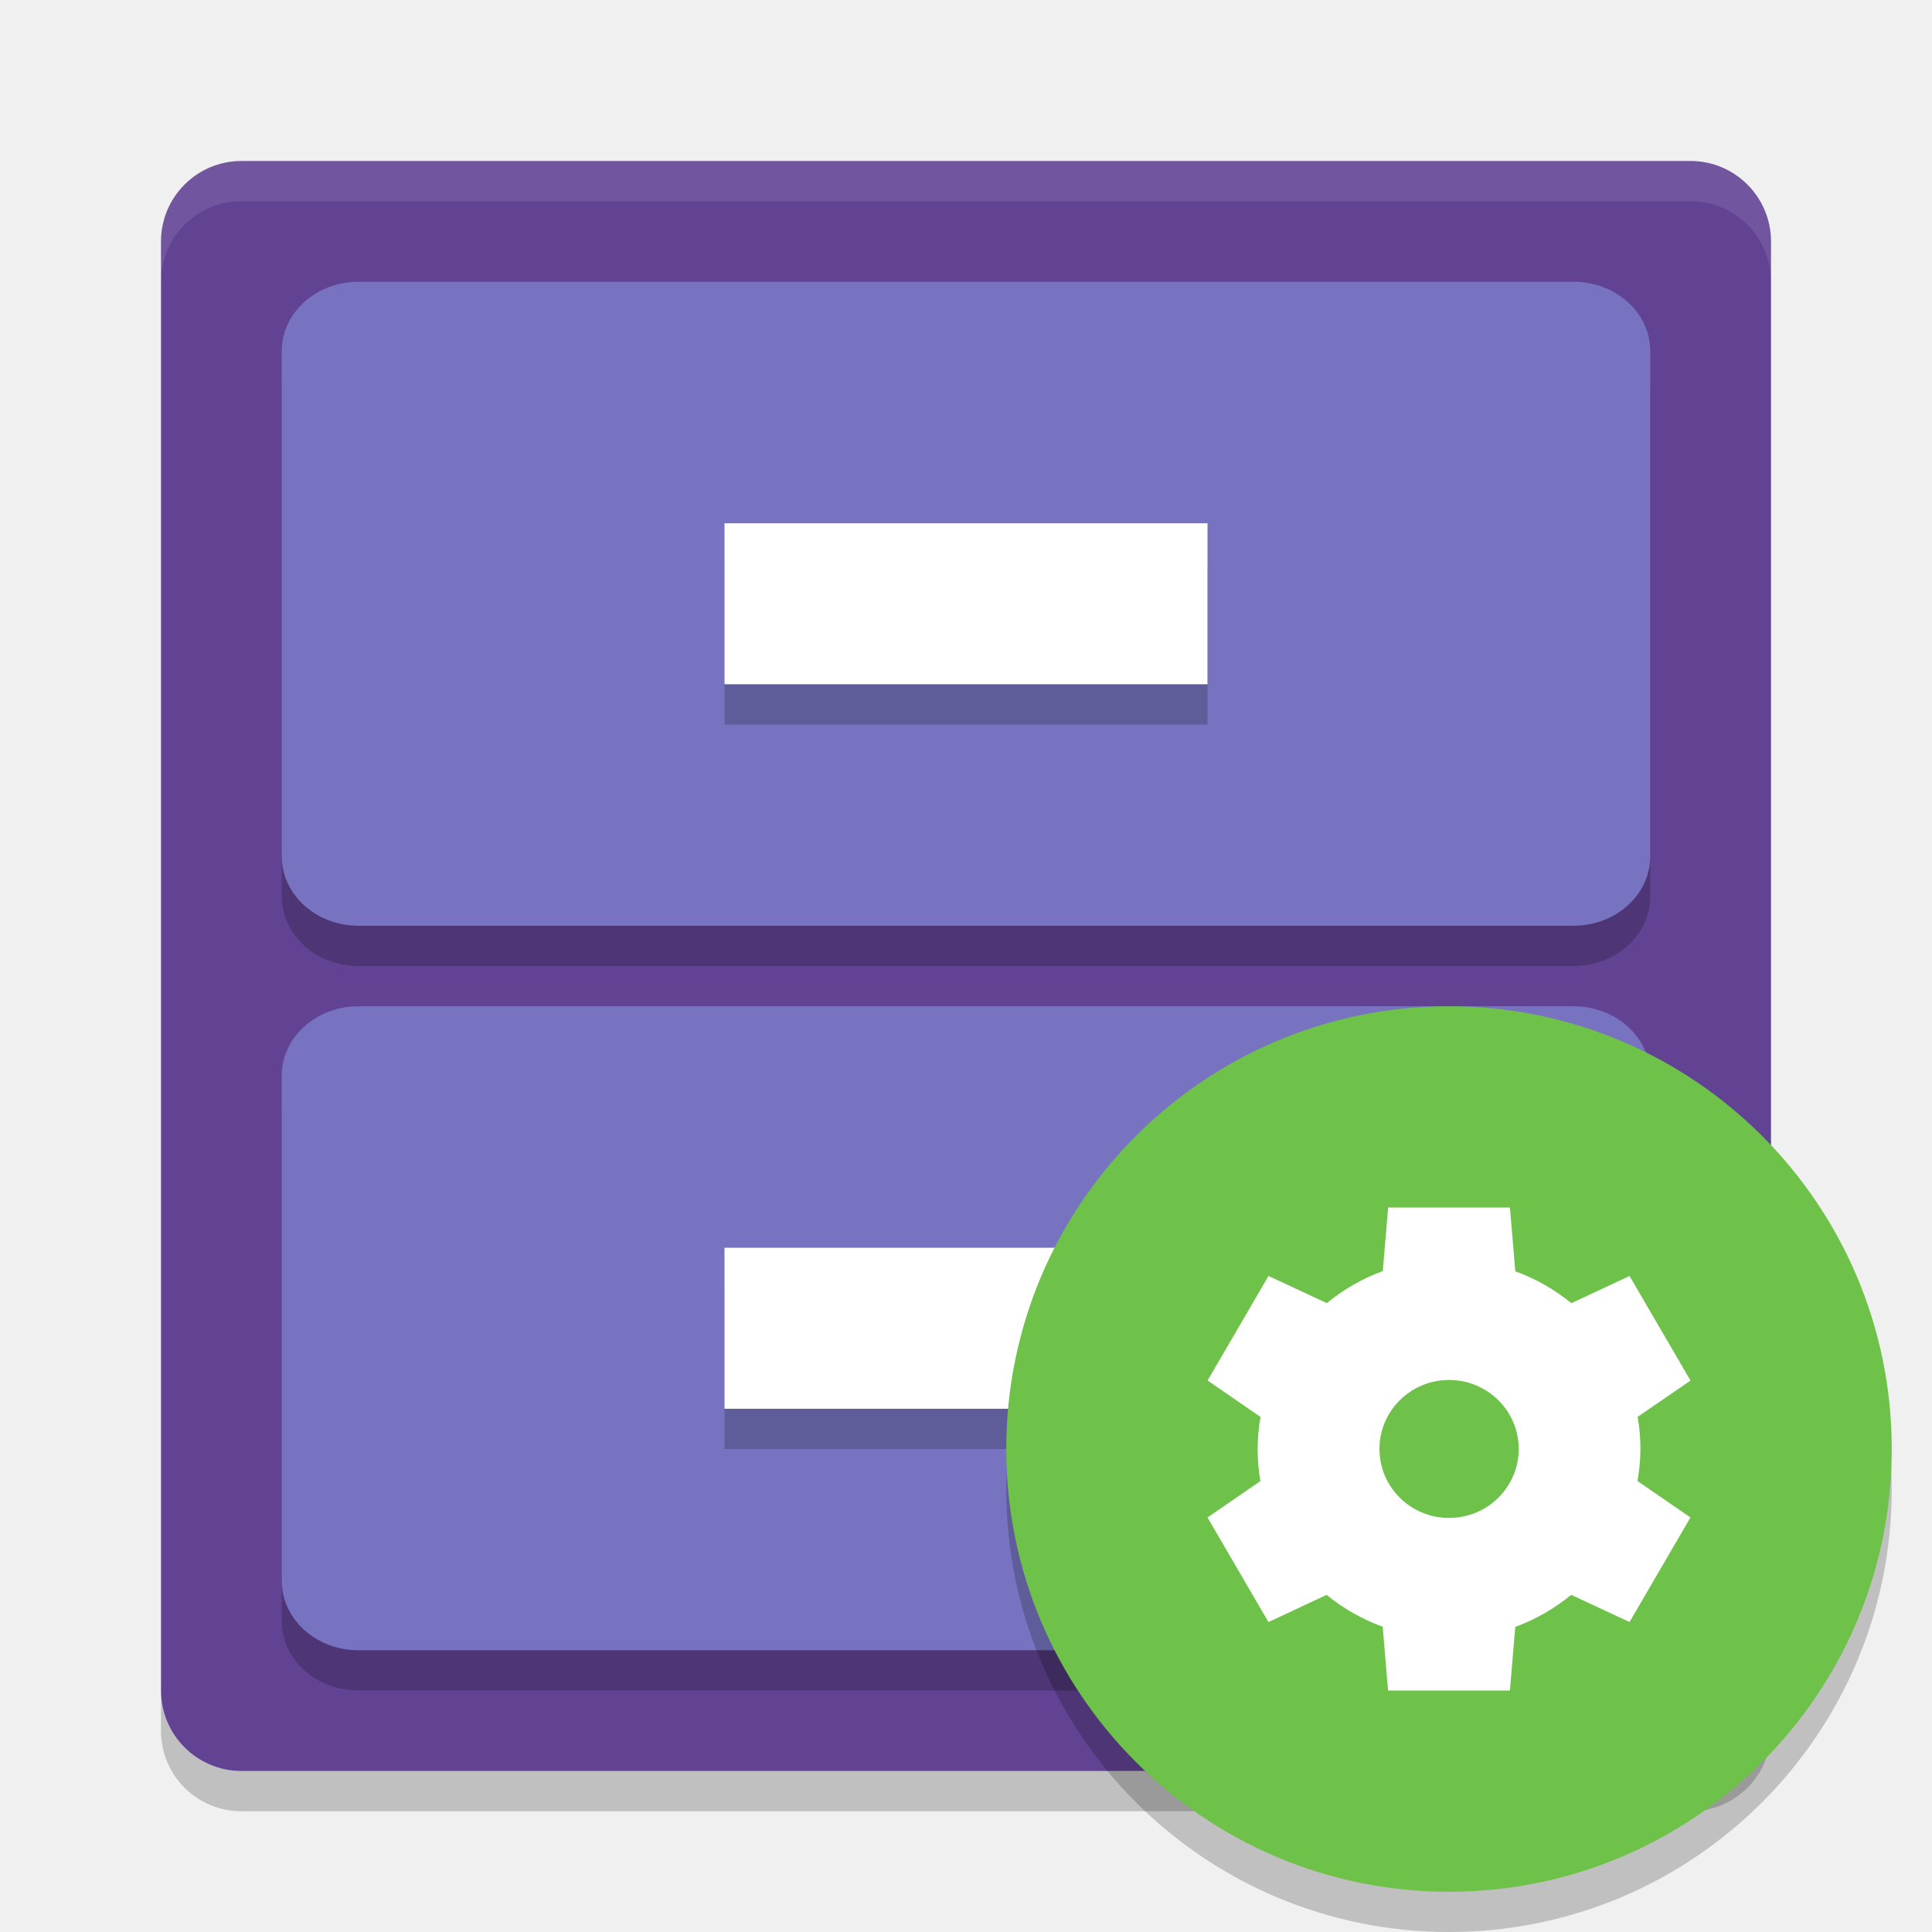
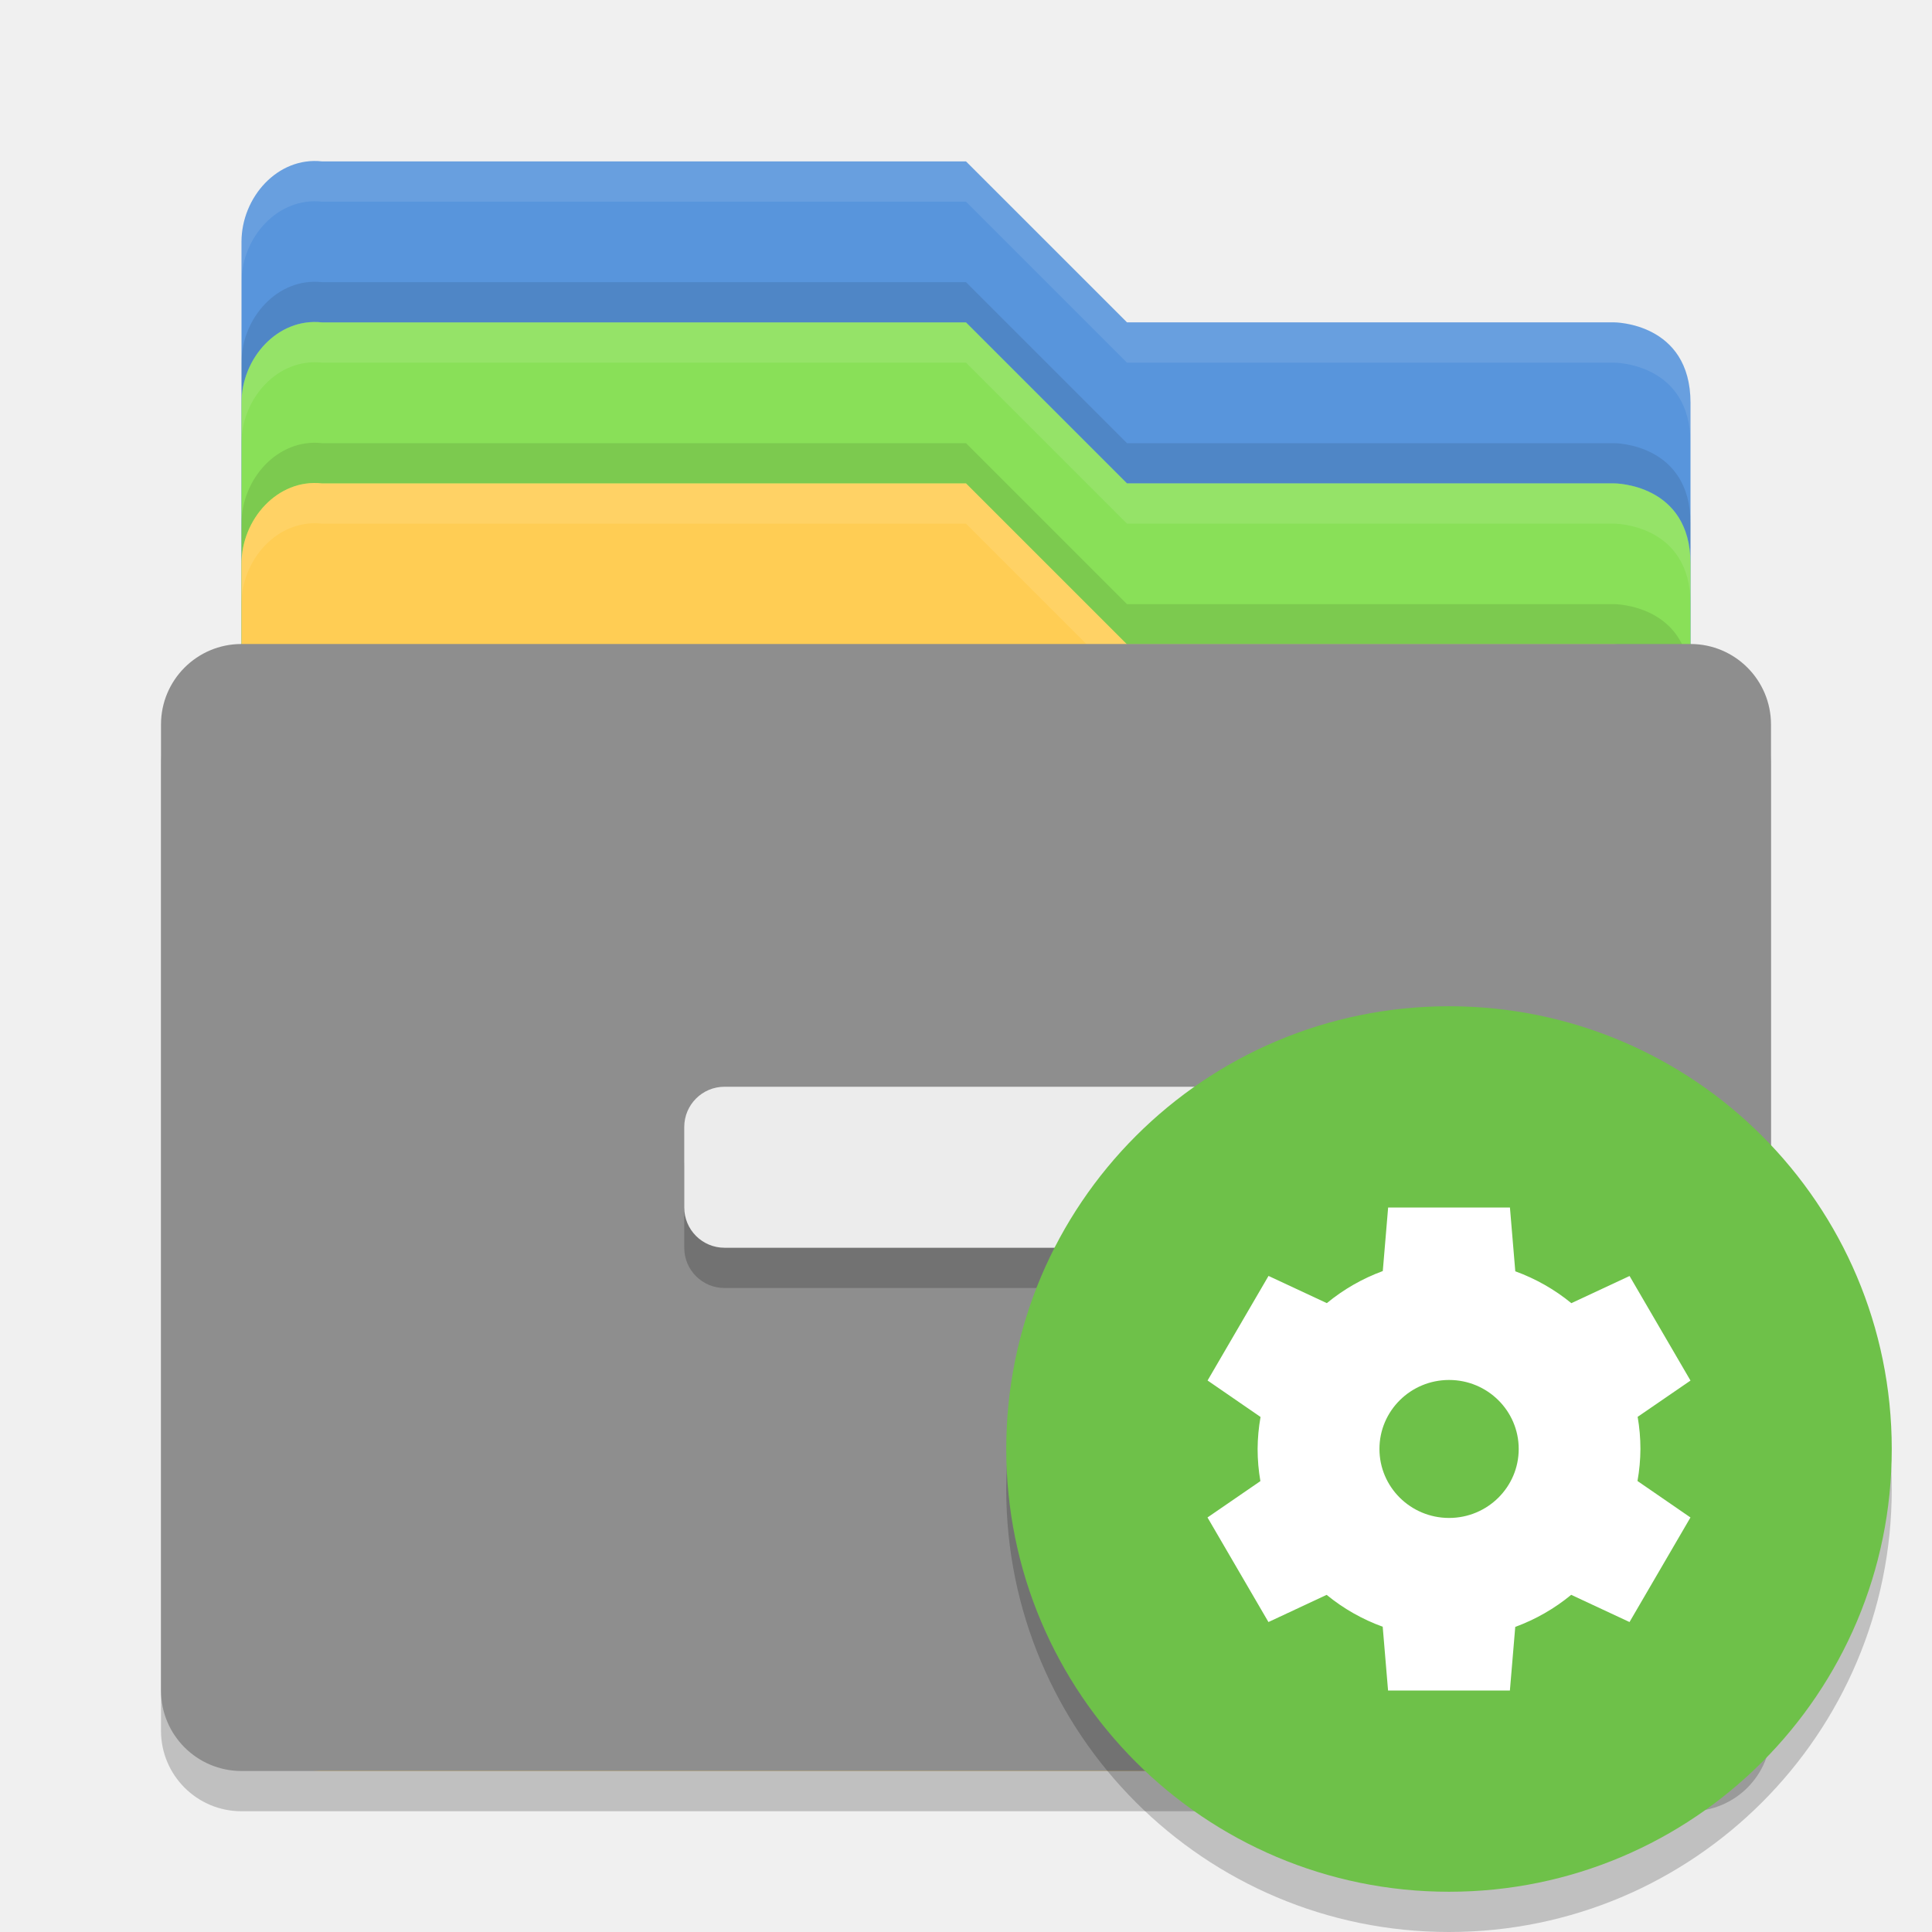
<svg xmlns="http://www.w3.org/2000/svg" height="48" width="48" version="1">
-   <rect transform="matrix(0,-1,-1,0,0,0)" rx="2" ry="2" height="40" width="40" y="-44" x="-44" fill="#624393" />
-   <rect opacity=".2" rx="1.908" ry="1.724" height="16" width="34" y="8" x="7" />
-   <rect rx="1.908" ry="1.724" height="16" width="34" y="7" x="7" fill="#7773c0" />
-   <rect opacity=".2" rx="0" ry="1" height="4" width="12" y="14" x="18" />
-   <rect rx="0" ry="1" height="4" width="12" y="13" x="18" fill="#fff" />
-   <rect opacity=".2" rx="1.908" ry="1.724" height="16" width="34" y="26" x="7" />
-   <rect rx="1.908" ry="1.724" height="16" width="34" y="25" x="7" fill="#7773c0" />
-   <rect opacity=".2" rx="0" ry="1" height="4" width="12" y="32" x="18" />
-   <rect rx="0" ry="1" height="4" width="12" y="31" x="18" fill="#fff" />
-   <path opacity=".1" fill="#fff" d="m6 4c-1.108 0-2 0.892-2 2v1c0-1.108 0.892-2 2-2h36c1.108 0 2 0.892 2 2v-1c0-1.108-0.892-2-2-2h-36z" />
-   <path opacity=".2" d="m4 42v1c0 1.108 0.892 2 2 2h36c1.108 0 2-0.892 2-2v-1c0 1.108-0.892 2-2 2h-36c-1.108 0-2-0.892-2-2z" />
-   <circle opacity=".2" style="enable-background:new" cx="36" cy="37" r="11" />
-   <circle style="enable-background:new" cx="36" cy="36" r="11" fill="#6ec149" />
-   <path d="m34.488 29.999-0.133 1.58a4.757 4.714 0 0 0 -1.39 0.797l-1.449-0.676-1.514 2.598 1.316 0.906a4.757 4.714 0 0 0 -0.073 0.795 4.757 4.714 0 0 0 0.069 0.799l-1.314 0.903 1.514 2.598 1.446-0.675a4.757 4.714 0 0 0 1.393 0.792l0.133 1.584h3.027l0.133-1.58a4.757 4.714 0 0 0 1.39 -0.797l1.449 0.676 1.514-2.598-1.316-0.906a4.757 4.714 0 0 0 0.073 -0.795 4.757 4.714 0 0 0 -0.069 -0.799l1.313-0.901-1.514-2.598-1.446 0.675a4.757 4.714 0 0 0 -1.393 -0.792l-0.133-1.584h-3.027zm1.514 4.286a1.73 1.714 0 0 1 1.73 1.714 1.73 1.714 0 0 1 -1.73 1.714 1.73 1.714 0 0 1 -1.73 -1.714 1.73 1.714 0 0 1 1.73 -1.714z" style="enable-background:new" fill="#fff" />
+   <path d="M 6,34.001 6,6.009 C 6,4.902 6.899,3.888 8,4.01 l 16,0 4,3.999 12.103,0 c 0,0 1.897,0 1.897,1.999 l 0,23.992 c 0,1.108 -0.892,2 -2,2 l -32,0 c -1.107,0 -2,-0.892 -2,-1.999 z" style="fill:#5895dc" />
+   <path d="M 8,7.01 C 6.899,6.888 6,7.902 6,9.01 l 0,1 c 0,-1.108 0.899,-2.122 2,-2 l 16,0 4,4 12.104,0 c 0,0 1.897,-0.001 1.897,1.998 l 0,-1 c 0,-1.999 -1.897,-1.998 -1.897,-1.998 l -12.104,0 -4,-4 -16,0 z" style="opacity:0.1" />
+   <path d="m 8,4.01 c -1.101,-0.122 -2,0.892 -2,2 l 0,1 c 0,-1.108 0.899,-2.122 2,-2 l 16,0 4,4 12.104,0 c 0,0 1.896,-0.001 1.896,1.998 l 0,-1 C 42,8.008 40.104,8.01 40.104,8.01 l -12.104,0 -4,-4 -16,0 z" style="opacity:0.1;fill:#ffffff" />
+   <path d="M 6,38.001 6,10.009 C 6,8.902 6.899,7.888 8,8.01 l 16,0 4,3.999 12.103,0 c 0,0 1.897,0 1.897,1.999 l 0,23.992 c 0,1.108 -0.892,2 -2,2 l -32,0 c -1.107,0 -2,-0.892 -2,-1.999 z" style="fill:#89e058" />
+   <path d="m 8,11.01 c -1.101,-0.122 -2,0.892 -2,2 l 0,1 c 0,-1.108 0.899,-2.122 2,-2 l 16,0 4,4 12.104,0 c 0,0 1.897,-0.001 1.897,1.998 l 0,-1 c 0,-1.999 -1.897,-1.998 -1.897,-1.998 l -12.104,0 -4,-4 -16,0 z" style="opacity:0.1" />
+   <path d="m 8,8.01 c -1.101,-0.122 -2,0.892 -2,2 l 0,1 c 0,-1.108 0.899,-2.122 2,-2 l 16,0 4,4 12.104,0 c 0,0 1.897,-0.001 1.897,1.998 l 0,-1 c 0,-1.999 -1.897,-1.998 -1.897,-1.998 l -12.104,0 -4,-4 -16,0 z" style="opacity:0.1;fill:#ffffff" />
+   <rect rx="2" ry="2" height="28" width="40" y="17" x="4" style="opacity:0.2" />
+   <path d="M 6,42.001 6,14.009 C 6,12.902 6.899,11.888 8,12.01 l 16,0 4,3.999 12.103,0 c 0,0 1.897,0 1.897,1.999 l 0,23.992 c 0,1.108 -0.892,2 -2,2 l -32,0 c -1.107,0 -2,-0.892 -2,-1.999 z" style="fill:#ffcd54" />
+   <path d="m 8,12.01 c -1.101,-0.122 -2,0.892 -2,2 l 0,1 c 0,-1.108 0.899,-2.122 2,-2 l 16,0 4,4 12.104,0 c 0,0 1.897,-0.001 1.897,1.998 l 0,-1 c 0,-1.999 -1.897,-1.998 -1.897,-1.998 l -12.104,0 -4,-4 -16,0 z" style="opacity:0.1;fill:#ffffff" />
+   <rect rx="2" ry="2" height="28" width="40" y="16" x="4" style="fill:#8e8e8e" />
+   <rect rx="1" ry="1" height="4" width="14" y="28" x="17" style="opacity:0.2" />
+   <rect rx="1" ry="1" height="4" width="14" y="27" x="17" style="fill:#ececec" />
+   <circle style="opacity:0.2;enable-background:new" cx="36" cy="37" r="11" />
+   <circle style="fill:#6ec149;enable-background:new" cx="36" cy="36" r="11" />
+   <path d="m 34.488,29.999 -0.133,1.58 a 4.757,4.714 0 0 0 -1.39,0.797 l -1.449,-0.676 -1.514,2.598 1.316,0.906 a 4.757,4.714 0 0 0 -0.073,0.795 4.757,4.714 0 0 0 0.069,0.799 l -1.314,0.903 1.514,2.598 1.446,-0.675 a 4.757,4.714 0 0 0 1.393,0.792 l 0.133,1.584 3.027,0 0.133,-1.58 a 4.757,4.714 0 0 0 1.39,-0.797 l 1.449,0.676 1.514,-2.598 -1.316,-0.906 a 4.757,4.714 0 0 0 0.073,-0.795 4.757,4.714 0 0 0 -0.069,-0.799 l 1.313,-0.901 -1.514,-2.598 -1.446,0.675 a 4.757,4.714 0 0 0 -1.393,-0.792 l -0.133,-1.584 -3.027,0 z m 1.514,4.286 a 1.73,1.714 0 0 1 1.73,1.714 1.73,1.714 0 0 1 -1.73,1.714 1.73,1.714 0 0 1 -1.73,-1.714 1.73,1.714 0 0 1 1.73,-1.714 z" style="fill:#ffffff;enable-background:new" />
</svg>
